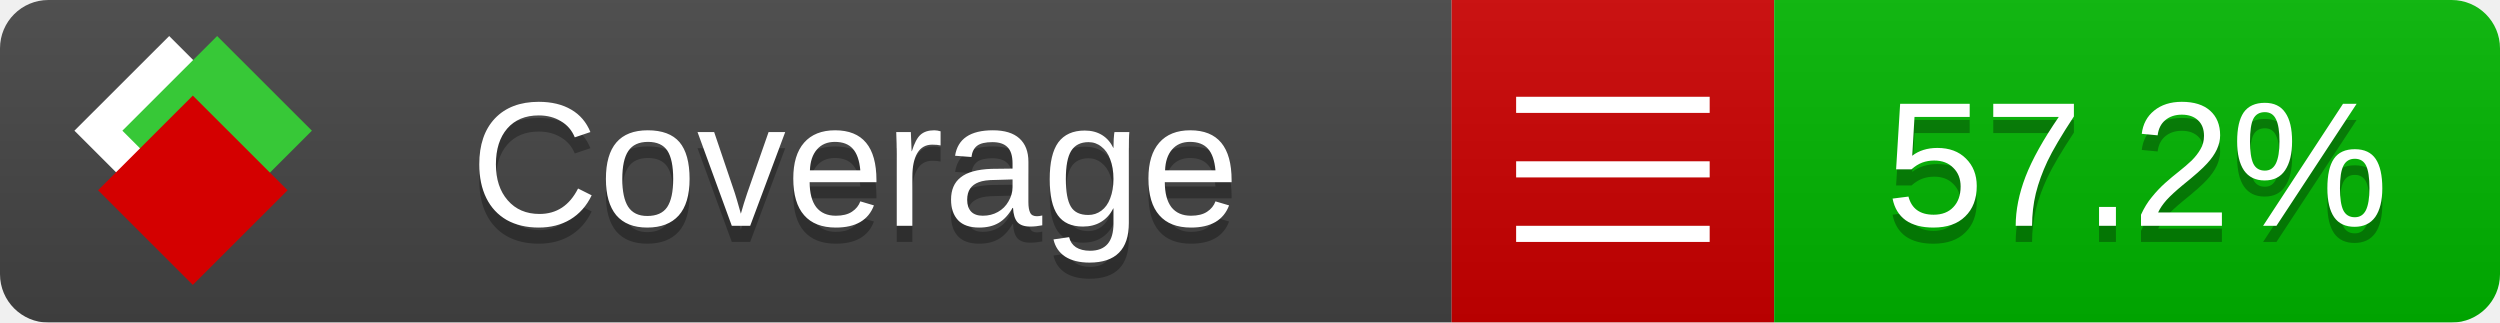
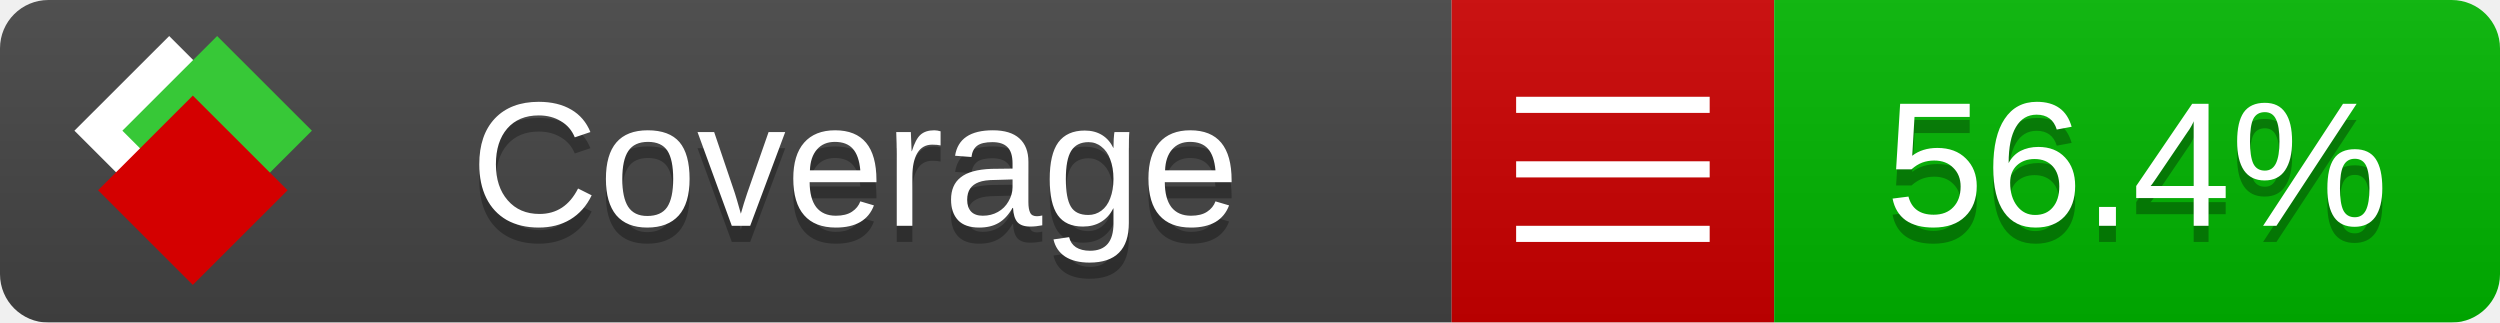
<svg xmlns="http://www.w3.org/2000/svg" xmlns:xlink="http://www.w3.org/1999/xlink" width="155" height="20">
  <style type="text/css">
          
            @keyframes fade1 {
                0% { visibility: visible; opacity: 1; }
               23% { visibility: visible; opacity: 1; }
               25% { visibility: hidden; opacity: 0; }
               48% { visibility: hidden; opacity: 0; }
               50% { visibility: hidden; opacity: 0; }
               73% { visibility: hidden; opacity: 0; }
               75% { visibility: hidden; opacity: 0; }
               98% { visibility: hidden; opacity: 0; }
              100% { visibility: visible; opacity: 1; }
            }
            @keyframes fade2 {
                0% { visibility: hidden; opacity: 0; }
               23% { visibility: hidden; opacity: 0; }
               25% { visibility: visible; opacity: 1; }
               48% { visibility: visible; opacity: 1; }
               50% { visibility: hidden; opacity: 0; }
               73% { visibility: hidden; opacity: 0; }
               75% { visibility: hidden; opacity: 0; }
               98% { visibility: hidden; opacity: 0; }
              100% { visibility: hidden; opacity: 0; }
            }
            @keyframes fade3 {
                0% { visibility: hidden; opacity: 0; }
               23% { visibility: hidden; opacity: 0; }
               25% { visibility: hidden; opacity: 0; }
               48% { visibility: hidden; opacity: 0; }
               50% { visibility: visible; opacity: 1; }
               73% { visibility: visible; opacity: 1; }
               75% { visibility: hidden; opacity: 0; }
               98% { visibility: hidden; opacity: 0; }
              100% { visibility: hidden; opacity: 0; }
            }
            @keyframes fade4 {
                0% { visibility: hidden; opacity: 0; }
               23% { visibility: hidden; opacity: 0; }
               25% { visibility: hidden; opacity: 0; }
               48% { visibility: hidden; opacity: 0; }
               50% { visibility: hidden; opacity: 0; }
               73% { visibility: hidden; opacity: 0; }
               75% { visibility: visible; opacity: 1; }
               98% { visibility: visible; opacity: 1; }
              100% { visibility: hidden; opacity: 0; }
            }
            .linecoverage {
                animation-duration: 15s;
                animation-name: fade1;
                animation-iteration-count: infinite;
            }
            .branchcoverage {
                animation-duration: 15s;
                animation-name: fade2;
                animation-iteration-count: infinite;
            }
            .methodcoverage {
                animation-duration: 15s;
                animation-name: fade3;
                animation-iteration-count: infinite;
            }
            .fullmethodcoverage {
                animation-duration: 15s;
                animation-name: fade4;
                animation-iteration-count: infinite;
            }
          
    </style>
  <defs>
    <linearGradient id="gradient" x2="0" y2="100%">
      <stop offset="0" stop-color="#bbb" stop-opacity=".1" />
      <stop offset="1" stop-opacity=".1" />
    </linearGradient>
    <linearGradient id="c">
      <stop offset="0" stop-color="#d40000" />
      <stop offset="1" stop-color="#ff2a2a" />
    </linearGradient>
    <linearGradient id="a">
      <stop offset="0" stop-color="#e0e0de" />
      <stop offset="1" stop-color="#fff" />
    </linearGradient>
    <linearGradient id="b">
      <stop offset="0" stop-color="#37c837" />
      <stop offset="1" stop-color="#217821" />
    </linearGradient>
    <linearGradient xlink:href="#a" id="e" x1="106.44" x2="69.96" y1="-11.96" y2="-46.84" gradientTransform="matrix(-.8426 -.00045 -.00045 -.8426 -94.27 -75.82)" gradientUnits="userSpaceOnUse" />
    <linearGradient xlink:href="#b" id="f" x1="56.19" x2="77.97" y1="-23.45" y2="10.62" gradientTransform="matrix(.8426 .00045 .00045 .8426 94.27 75.82)" gradientUnits="userSpaceOnUse" />
    <linearGradient xlink:href="#c" id="g" x1="79.98" x2="132.9" y1="10.79" y2="10.79" gradientTransform="matrix(.8426 .00045 .00045 .8426 94.27 75.82)" gradientUnits="userSpaceOnUse" />
    <mask id="mask">
      <rect width="155" height="20" rx="3" fill="#fff" />
    </mask>
    <g id="icon" transform="matrix(.04486 0 0 .04481 -.48 -.63)">
      <rect width="52.92" height="52.92" x="-109.72" y="-27.13" fill="url(#e)" transform="rotate(-135)" />
      <rect width="52.92" height="52.92" x="70.19" y="-39.18" fill="url(#f)" transform="rotate(45)" />
      <rect width="52.92" height="52.92" x="80.05" y="-15.74" fill="url(#g)" transform="rotate(45)" />
    </g>
  </defs>
  <g mask="url(#mask)">
    <rect x="0" y="0" width="90" height="20" fill="#444" />
    <rect x="90" y="0" width="20" height="20" fill="#c00" />
    <rect x="110" y="0" width="45" height="20" fill="#00B600" />
    <rect x="0" y="0" width="155" height="20" fill="url(#gradient)" />
  </g>
  <g>
    <path class="" stroke="#fff" d="M94 6.5 h12 M94 10.5 h12 M94 14.5 h12" />
  </g>
  <g fill="#fff" text-anchor="middle" font-family="Verdana,Arial,Geneva,sans-serif" font-size="11">
    <a xlink:href="https://github.com/danielpalme/ReportGenerator" target="_top">
      <use xlink:href="#icon" transform="translate(3,1) scale(3.5)" />
    </a>
    <text x="53" y="15" fill="#010101" fill-opacity=".3">Coverage</text>
    <text x="53" y="14" fill="#fff">Coverage</text>
-     <text class="" x="132.5" y="15" fill="#010101" fill-opacity=".3">57.2%</text>
-     <text class="" x="132.5" y="14">57.2%</text>
+     <text class="" x="132.5" y="15" fill="#010101" fill-opacity=".3">56.4%</text>
+     <text class="" x="132.5" y="14">56.4%</text>
  </g>
  <g>
    <rect class="" x="90" y="0" width="65" height="20" fill-opacity="0" />
  </g>
</svg>
